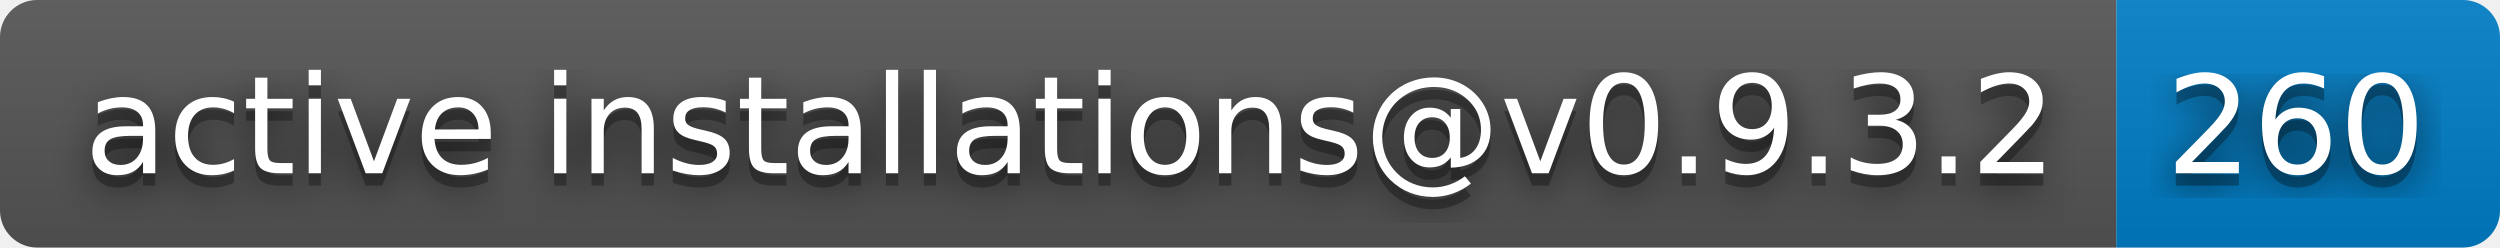
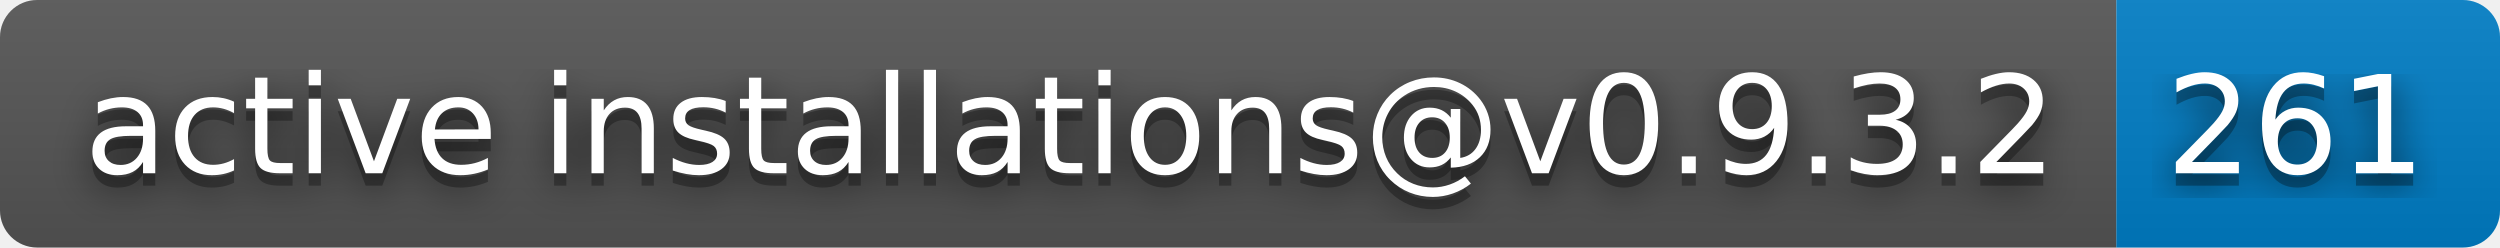
- <svg xmlns="http://www.w3.org/2000/svg" width="202" height="20" role="img" aria-label="active installations@v0.9.3.2: 260">
+ <svg xmlns="http://www.w3.org/2000/svg" width="202" height="20" role="img" aria-label="active installations@v0.9.3.2: 261">
  <filter id="blur">
    <feGaussianBlur stdDeviation="16" />
  </filter>
  <linearGradient id="s" x2="0" y2="100%">
    <stop offset="0" stop-color="#bbb" stop-opacity=".1" />
    <stop offset="1" stop-opacity=".1" />
  </linearGradient>
  <clipPath id="r">
    <rect width="202" height="20" rx="3" />
  </clipPath>
  <g clip-path="url(#r)">
    <rect width="171" height="20" fill="#555" />
    <rect x="171" width="31" height="20" fill="#007ec6" />
    <rect width="202" height="20" fill="url(#s)" />
  </g>
  <g fill="#fff" text-anchor="middle" font-family="Verdana,Geneva,DejaVu Sans,sans-serif" text-rendering="geometricPrecision" font-size="110">
    <g transform="scale(.1)">
      <g aria-hidden="true" fill="#010101">
        <text x="865" y="150" fill-opacity=".8" filter="url(#blur)" textLength="1610">active installations@v0.9.3.2</text>
        <text x="865" y="150" fill-opacity=".3" textLength="1610">active installations@v0.9.3.2</text>
      </g>
      <text x="865" y="140" textLength="1610">active installations@v0.9.3.2</text>
    </g>
    <g transform="scale(.1)">
      <g aria-hidden="true" fill="#010101">
-         <text x="1855" y="150" fill-opacity=".8" filter="url(#blur)" textLength="210">260</text>
-         <text x="1855" y="150" fill-opacity=".3" textLength="210">260</text>
+         <text x="1855" y="150" fill-opacity=".8" filter="url(#blur)" textLength="210">261</text>
+         <text x="1855" y="150" fill-opacity=".3" textLength="210">261</text>
      </g>
-       <text x="1855" y="140" textLength="210">260</text>
+       <text x="1855" y="140" textLength="210">261</text>
    </g>
  </g>
</svg>
